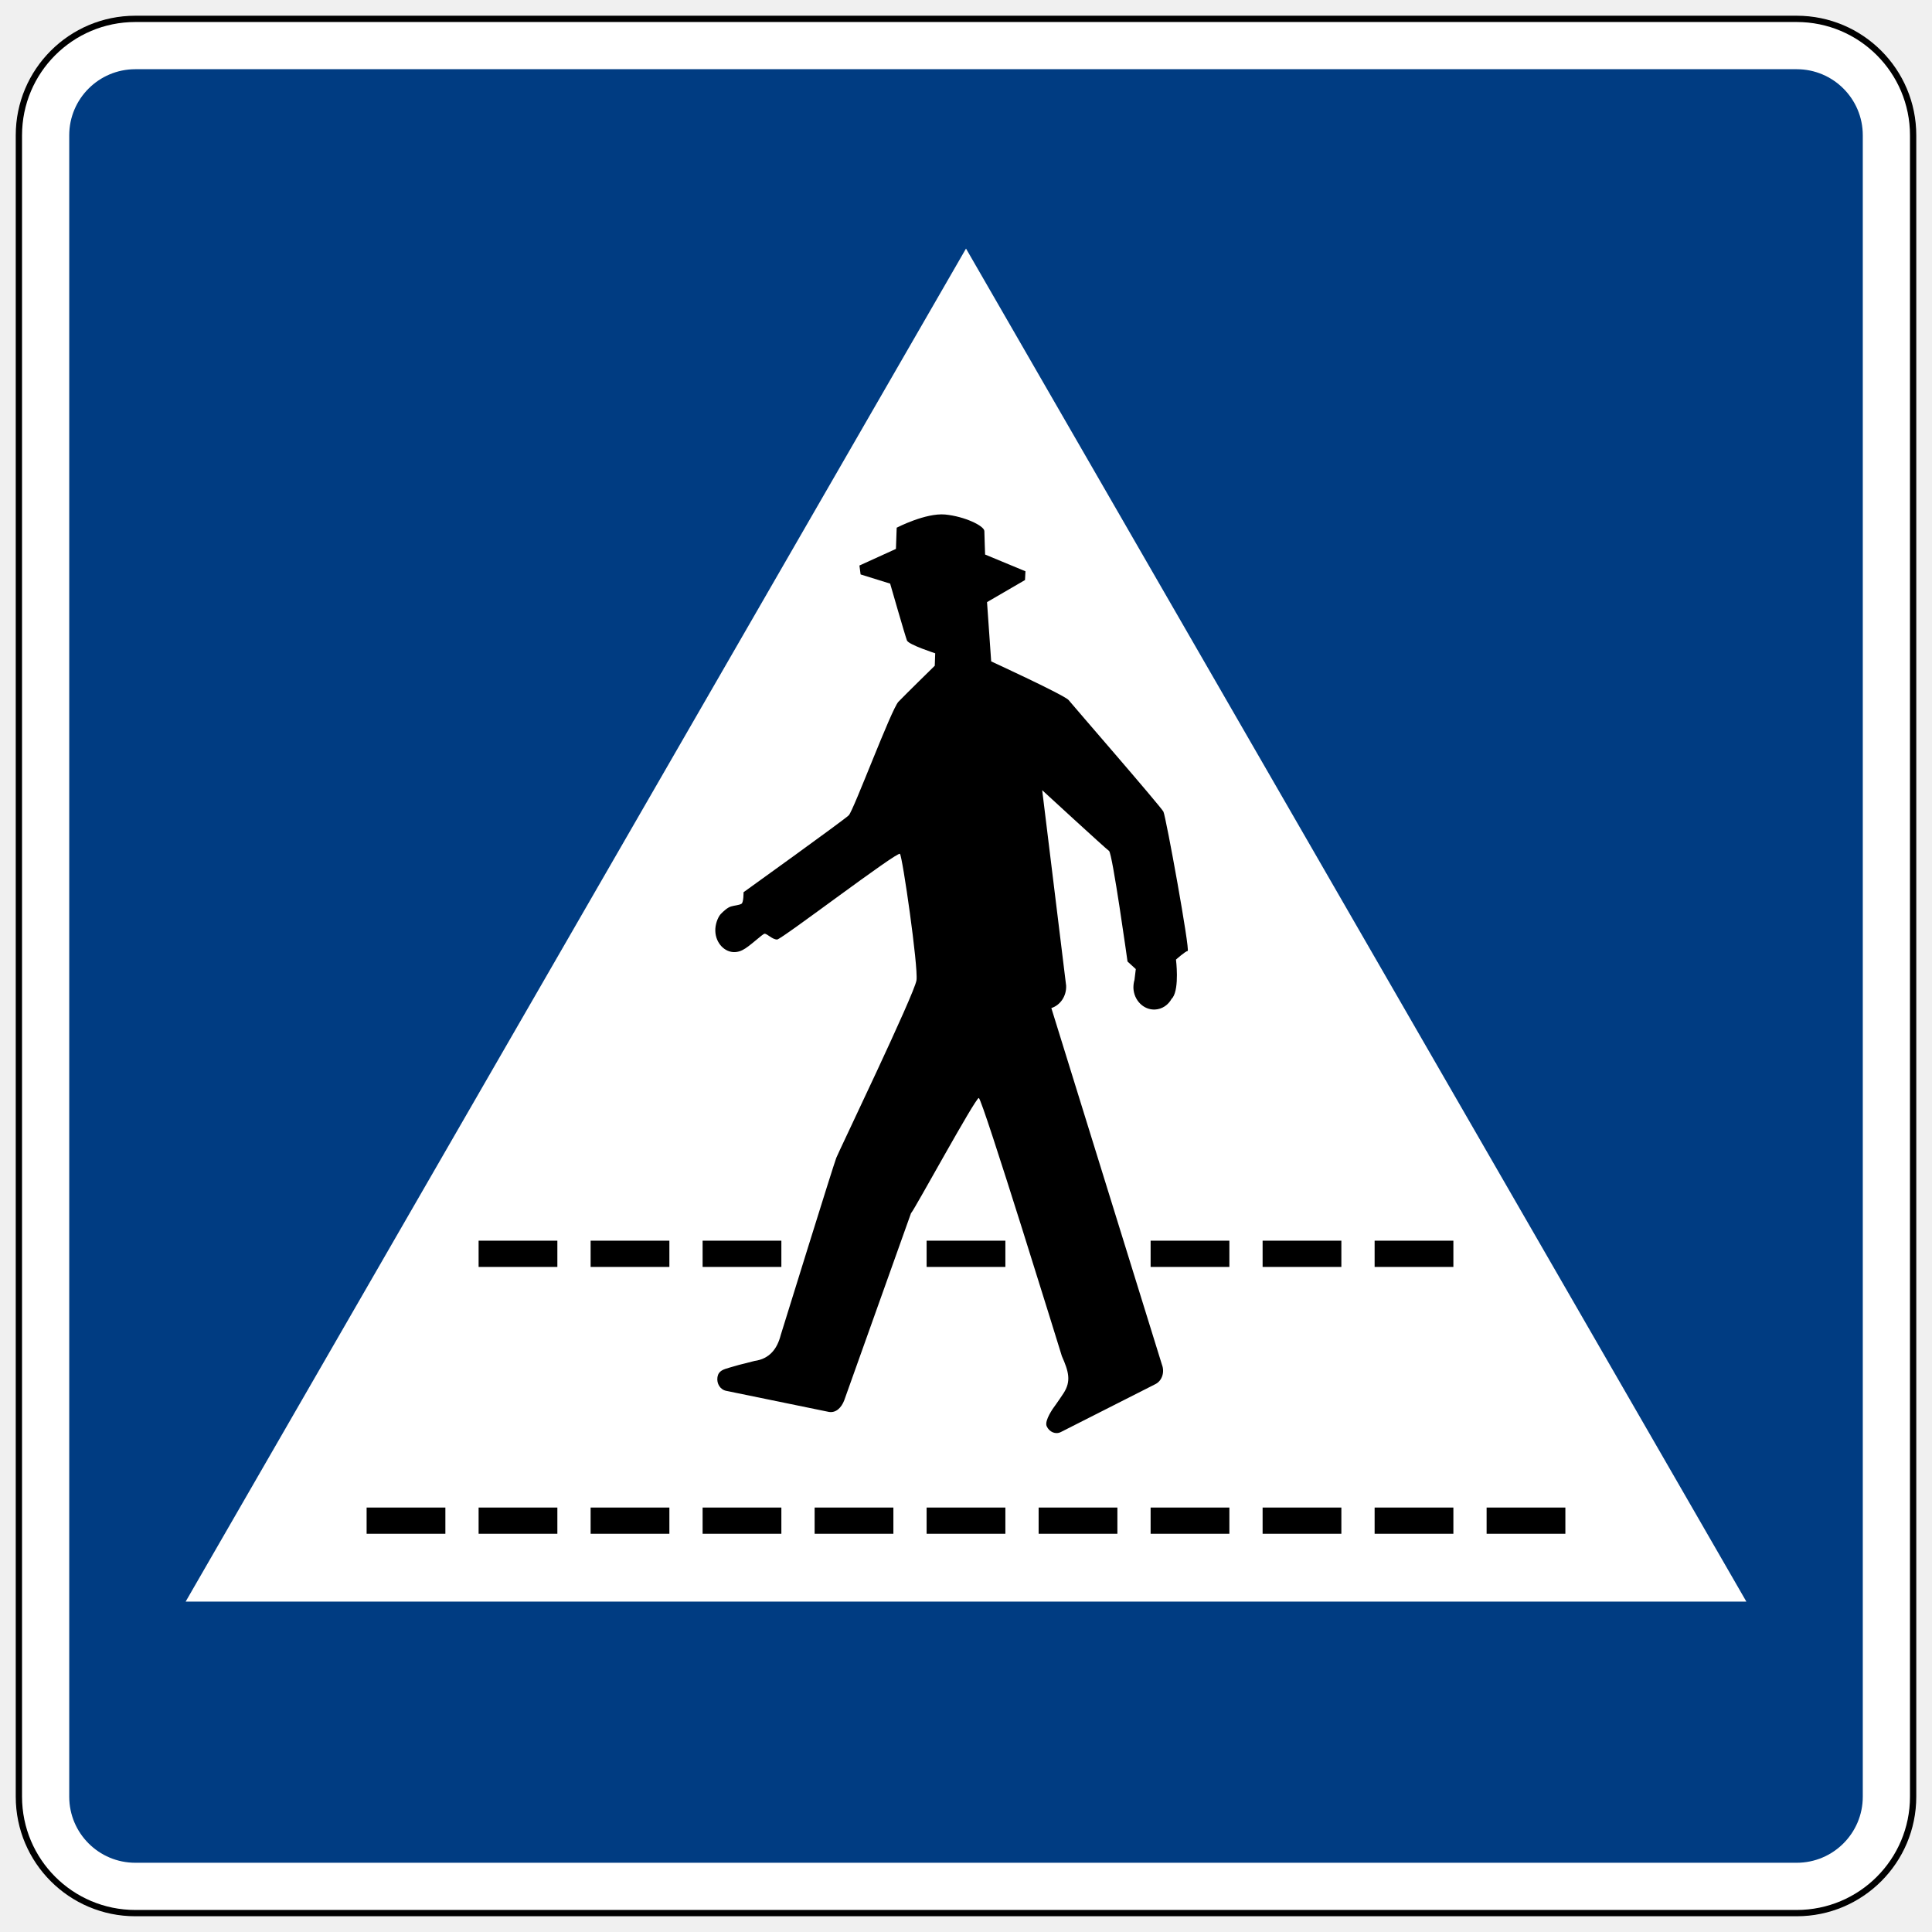
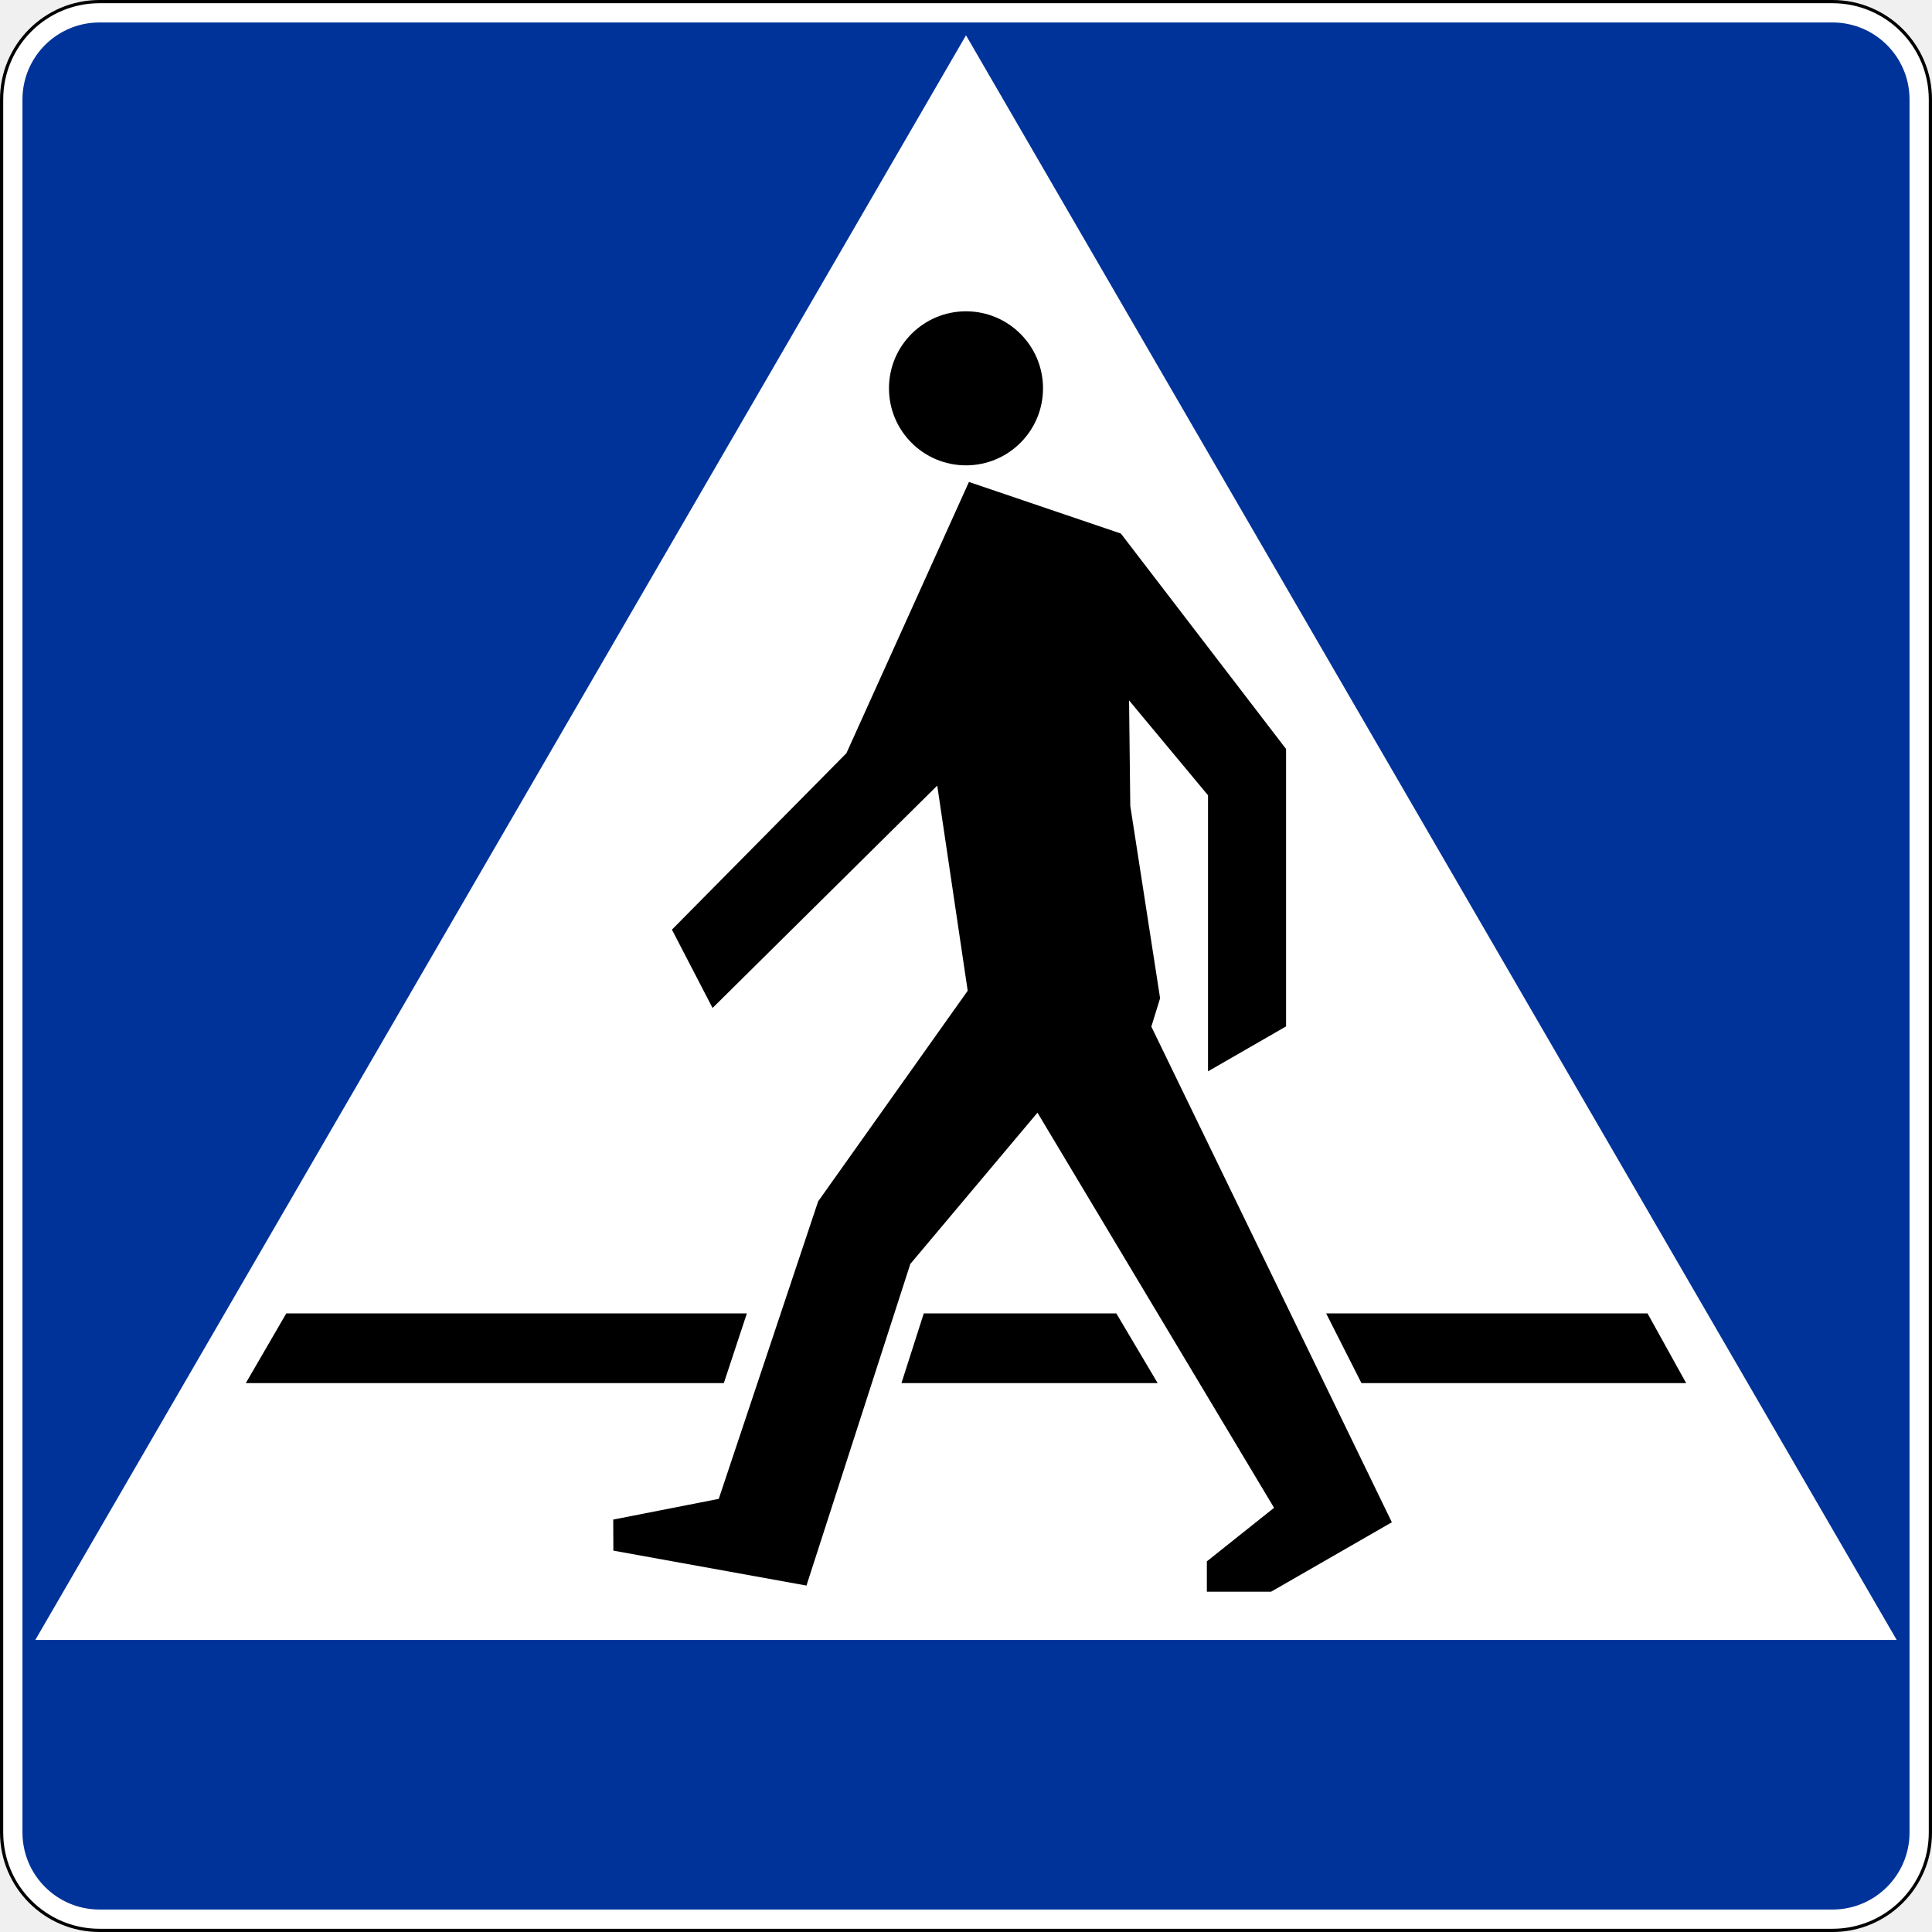
- <svg xmlns="http://www.w3.org/2000/svg" width="61.4mm" height="61.4mm" viewBox="0 0 61.4 61.4" version="1.1" id="svg825">
-   <defs id="defs819" />
-   <g id="layer1" transform="translate(232.8333,-324.0464)">
-     <rect style="opacity:1;fill:#000000;fill-opacity:1;fill-rule:nonzero;stroke:none;stroke-width:0.501;stroke-linecap:square;stroke-linejoin:round;stroke-miterlimit:4;stroke-dasharray:none;stroke-opacity:1;paint-order:stroke fill markers" id="rect1373" width="60.4" height="60.4" x="-232.333" y="324.546" rx="3.8" ry="3.8" />
-     <rect y="324.746" x="-232.133" height="60" width="60" id="rect1375" style="opacity:1;fill:#ffffff;fill-opacity:1;fill-rule:nonzero;stroke:none;stroke-width:0.497;stroke-linecap:square;stroke-linejoin:round;stroke-miterlimit:4;stroke-dasharray:none;stroke-opacity:1;paint-order:stroke fill markers" rx="3.6" ry="3.6" />
-     <rect style="opacity:1;fill:#003c82;fill-opacity:1;fill-rule:nonzero;stroke:none;stroke-width:0.472;stroke-linecap:square;stroke-linejoin:round;stroke-miterlimit:4;stroke-dasharray:none;stroke-opacity:1;paint-order:stroke fill markers" id="rect1385" width="57" height="57" x="-230.633" y="326.246" rx="2.1" ry="2.1" />
-     <path id="path5410" style="fill:#ffffff;fill-opacity:1;fill-rule:nonzero;stroke:none;stroke-width:0.132" d="m -226.933,374.946 h 49.6 l -24.8,-43" />
-     <path style="opacity:1;fill:#000000;fill-opacity:1;fill-rule:nonzero;stroke:none;stroke-width:0.296;stroke-linecap:square;stroke-linejoin:round;stroke-miterlimit:22.926;stroke-dasharray:none;stroke-opacity:1;paint-order:stroke fill markers" d="m -218.679,372.791 h -2.503 v -0.834 h 2.503 z" id="rect2031" />
-     <path id="path888" d="m -183.085,372.791 h -2.503 v -0.834 h 2.503 z" style="opacity:1;fill:#000000;fill-opacity:1;fill-rule:nonzero;stroke:none;stroke-width:0.296;stroke-linecap:square;stroke-linejoin:round;stroke-miterlimit:22.926;stroke-dasharray:none;stroke-opacity:1;paint-order:stroke fill markers" />
-     <path id="path890" d="m -215.12,372.791 h -2.503 v -0.834 h 2.503 z" style="opacity:1;fill:#000000;fill-opacity:1;fill-rule:nonzero;stroke:none;stroke-width:0.296;stroke-linecap:square;stroke-linejoin:round;stroke-miterlimit:22.926;stroke-dasharray:none;stroke-opacity:1;paint-order:stroke fill markers" />
-     <path style="opacity:1;fill:#000000;fill-opacity:1;fill-rule:nonzero;stroke:none;stroke-width:0.296;stroke-linecap:square;stroke-linejoin:round;stroke-miterlimit:22.926;stroke-dasharray:none;stroke-opacity:1;paint-order:stroke fill markers" d="m -211.56,372.791 h -2.503 v -0.834 h 2.503 z" id="path892" />
-     <path id="path894" d="m -208.001,372.791 h -2.503 v -0.834 h 2.503 z" style="opacity:1;fill:#000000;fill-opacity:1;fill-rule:nonzero;stroke:none;stroke-width:0.296;stroke-linecap:square;stroke-linejoin:round;stroke-miterlimit:22.926;stroke-dasharray:none;stroke-opacity:1;paint-order:stroke fill markers" />
-     <path style="opacity:1;fill:#000000;fill-opacity:1;fill-rule:nonzero;stroke:none;stroke-width:0.296;stroke-linecap:square;stroke-linejoin:round;stroke-miterlimit:22.926;stroke-dasharray:none;stroke-opacity:1;paint-order:stroke fill markers" d="m -204.441,372.791 h -2.503 v -0.834 h 2.503 z" id="path896" />
-     <path id="path898" d="m -200.882,372.791 h -2.503 v -0.834 h 2.503 z" style="opacity:1;fill:#000000;fill-opacity:1;fill-rule:nonzero;stroke:none;stroke-width:0.296;stroke-linecap:square;stroke-linejoin:round;stroke-miterlimit:22.926;stroke-dasharray:none;stroke-opacity:1;paint-order:stroke fill markers" />
-     <path style="opacity:1;fill:#000000;fill-opacity:1;fill-rule:nonzero;stroke:none;stroke-width:0.296;stroke-linecap:square;stroke-linejoin:round;stroke-miterlimit:22.926;stroke-dasharray:none;stroke-opacity:1;paint-order:stroke fill markers" d="m -197.322,372.791 h -2.503 v -0.834 h 2.503 z" id="path900" />
-     <path id="path902" d="m -193.763,372.791 h -2.503 v -0.834 h 2.503 z" style="opacity:1;fill:#000000;fill-opacity:1;fill-rule:nonzero;stroke:none;stroke-width:0.296;stroke-linecap:square;stroke-linejoin:round;stroke-miterlimit:22.926;stroke-dasharray:none;stroke-opacity:1;paint-order:stroke fill markers" />
-     <path style="opacity:1;fill:#000000;fill-opacity:1;fill-rule:nonzero;stroke:none;stroke-width:0.296;stroke-linecap:square;stroke-linejoin:round;stroke-miterlimit:22.926;stroke-dasharray:none;stroke-opacity:1;paint-order:stroke fill markers" d="m -190.204,372.791 h -2.503 v -0.834 h 2.503 z" id="path904" />
-     <path id="path906" d="m -186.644,372.791 h -2.503 v -0.834 h 2.503 z" style="opacity:1;fill:#000000;fill-opacity:1;fill-rule:nonzero;stroke:none;stroke-width:0.296;stroke-linecap:square;stroke-linejoin:round;stroke-miterlimit:22.926;stroke-dasharray:none;stroke-opacity:1;paint-order:stroke fill markers" />
-     <path id="path962" d="m -206.258,360.848 c 0.07,-0.184 2.49,-5.219 2.551,-5.648 0.061,-0.419 -0.446,-3.943 -0.526,-4.018 -0.085,-0.085 -3.753,2.713 -3.903,2.723 -0.155,0 -0.315,-0.188 -0.399,-0.184 -0.066,0.004 -0.488,0.419 -0.7,0.518 -0.07,0.037 -0.15,0.061 -0.24,0.066 -0.329,0.014 -0.611,-0.287 -0.625,-0.664 -0.01,-0.222 0.085,-0.448 0.169,-0.542 0.089,-0.094 0.225,-0.217 0.333,-0.245 0.108,-0.034 0.249,-0.038 0.329,-0.085 0.07,-0.037 0.066,-0.367 0.066,-0.367 0,0 3.199,-2.299 3.344,-2.445 0.15,-0.146 1.353,-3.373 1.578,-3.608 0.221,-0.231 1.155,-1.145 1.155,-1.145 l 0.014,-0.396 c 0,0 -0.836,-0.269 -0.897,-0.405 -0.056,-0.141 -0.535,-1.809 -0.535,-1.809 l -0.939,-0.292 -0.037,-0.283 1.16,-0.528 0.024,-0.674 c 0,0 0.916,-0.476 1.541,-0.419 0.62,0.061 1.235,0.358 1.245,0.523 0.003,0.17 0.024,0.749 0.024,0.749 l 1.282,0.532 -0.014,0.278 -1.207,0.702 0.132,1.884 c 0,0 2.325,1.069 2.461,1.229 0.132,0.165 2.924,3.377 3.013,3.547 0.08,0.16 0.855,4.428 0.77,4.428 -0.071,0.004 -0.371,0.273 -0.371,0.273 0,0 0.113,0.89 -0.103,1.206 -0.01,0.017 -0.024,0.027 -0.034,0.037 -0.108,0.198 -0.301,0.334 -0.535,0.344 -0.357,0.014 -0.667,-0.292 -0.681,-0.688 0,-0.089 0.01,-0.174 0.034,-0.254 l 0.042,-0.344 -0.263,-0.24 c 0,0 -0.479,-3.434 -0.587,-3.514 -0.108,-0.075 -2.125,-1.931 -2.125,-1.931 l 0.761,6.213 c 0.014,0.334 -0.188,0.622 -0.47,0.711 l 3.515,11.334 c 0.089,0.231 0.01,0.499 -0.197,0.612 l -3.011,1.526 c -0.169,0.09 -0.371,0.004 -0.456,-0.184 -0.08,-0.184 0.24,-0.608 0.174,-0.523 0.042,-0.061 0.183,-0.25 0.362,-0.523 0.249,-0.382 0.164,-0.692 -0.052,-1.178 0,0 -2.533,-8.206 -2.641,-8.206 -0.108,0 -2.034,3.528 -2.142,3.646 l -0.01,0.01 -2.123,5.949 c -0.089,0.236 -0.263,0.41 -0.488,0.372 l -3.26,-0.669 c -0.193,-0.037 -0.315,-0.231 -0.282,-0.438 0.034,-0.203 0.188,-0.245 0.399,-0.306 0.211,-0.061 0.282,-0.085 0.78,-0.207 0.474,-0.066 0.719,-0.382 0.831,-0.82 0,0 1.691,-5.455 1.766,-5.634" style="fill:#000000;fill-opacity:1;fill-rule:nonzero;stroke:none;stroke-width:0.022" />
-     <path id="path839" d="m -215.12,364.31 h -2.503 v -0.834 h 2.503 z" style="opacity:1;fill:#000000;fill-opacity:1;fill-rule:nonzero;stroke:none;stroke-width:0.296;stroke-linecap:square;stroke-linejoin:round;stroke-miterlimit:22.926;stroke-dasharray:none;stroke-opacity:1;paint-order:stroke fill markers" />
-     <path style="opacity:1;fill:#000000;fill-opacity:1;fill-rule:nonzero;stroke:none;stroke-width:0.296;stroke-linecap:square;stroke-linejoin:round;stroke-miterlimit:22.926;stroke-dasharray:none;stroke-opacity:1;paint-order:stroke fill markers" d="m -211.56,364.31 h -2.503 v -0.834 h 2.503 z" id="path841" />
-     <path id="path843" d="m -208.001,364.31 h -2.503 v -0.834 h 2.503 z" style="opacity:1;fill:#000000;fill-opacity:1;fill-rule:nonzero;stroke:none;stroke-width:0.296;stroke-linecap:square;stroke-linejoin:round;stroke-miterlimit:22.926;stroke-dasharray:none;stroke-opacity:1;paint-order:stroke fill markers" />
-     <path id="path847" d="m -200.882,364.31 h -2.503 v -0.834 h 2.503 z" style="opacity:1;fill:#000000;fill-opacity:1;fill-rule:nonzero;stroke:none;stroke-width:0.296;stroke-linecap:square;stroke-linejoin:round;stroke-miterlimit:22.926;stroke-dasharray:none;stroke-opacity:1;paint-order:stroke fill markers" />
-     <path id="path851" d="m -193.763,364.31 h -2.503 v -0.834 h 2.503 z" style="opacity:1;fill:#000000;fill-opacity:1;fill-rule:nonzero;stroke:none;stroke-width:0.296;stroke-linecap:square;stroke-linejoin:round;stroke-miterlimit:22.926;stroke-dasharray:none;stroke-opacity:1;paint-order:stroke fill markers" />
-     <path style="opacity:1;fill:#000000;fill-opacity:1;fill-rule:nonzero;stroke:none;stroke-width:0.296;stroke-linecap:square;stroke-linejoin:round;stroke-miterlimit:22.926;stroke-dasharray:none;stroke-opacity:1;paint-order:stroke fill markers" d="m -190.204,364.31 h -2.503 v -0.834 h 2.503 z" id="path853" />
-     <path id="path855" d="m -186.644,364.31 h -2.503 v -0.834 h 2.503 z" style="opacity:1;fill:#000000;fill-opacity:1;fill-rule:nonzero;stroke:none;stroke-width:0.296;stroke-linecap:square;stroke-linejoin:round;stroke-miterlimit:22.926;stroke-dasharray:none;stroke-opacity:1;paint-order:stroke fill markers" />
+ <svg xmlns="http://www.w3.org/2000/svg" id="D-6" width="602" height="602" viewBox="0 0 602 602">
+   <rect x="1" y="1" width="600" height="600" rx="30" ry="30" fill="#fff" />
+   <rect x=".5" y=".5" width="601" height="601" rx="30.5" ry="30.5" fill="none" stroke="#000" />
+   <rect x="7" y="7" width="588" height="588" rx="24" ry="24" fill="#039" />
+   <g>
+     <polygon points="301 11 11 511 591 511 301 11" fill="#fff" />
+     <g>
+       <g>
+         <circle cx="301" cy="121" r="24" />
+         <path d="M301.91,150.19l-38.17,84.5-54.37,54.98,12.66,24.41,70.01-69.29,9.49,63.92-46.6,65.63-30.97,92.7-32.88,6.45.04,9.68,60.17,10.88,32.36-100.21,39.62-47.14,73.72,123.12-20.94,16.69v9.46h20.01l37.63-21.64-74.94-154.44,2.73-8.84-9.29-59.94-.38-32.87,24.6,29.57v86.01l24.32-14v-86.44l-51.47-67.13-47.36-16.08h0v.02Z" fill-rule="evenodd" />
+       </g>
+       <path d="M89.2,409.25l-12.61,21.72h148.95l7.18-21.72H89.2ZM287.84,409.25l-6.95,21.72h79.83l-12.88-21.72h-60.01.01ZM413.22,409.25l11,21.72h101.18l-12.04-21.72h-100.15,0Z" fill-rule="evenodd" />
+     </g>
  </g>
</svg>
